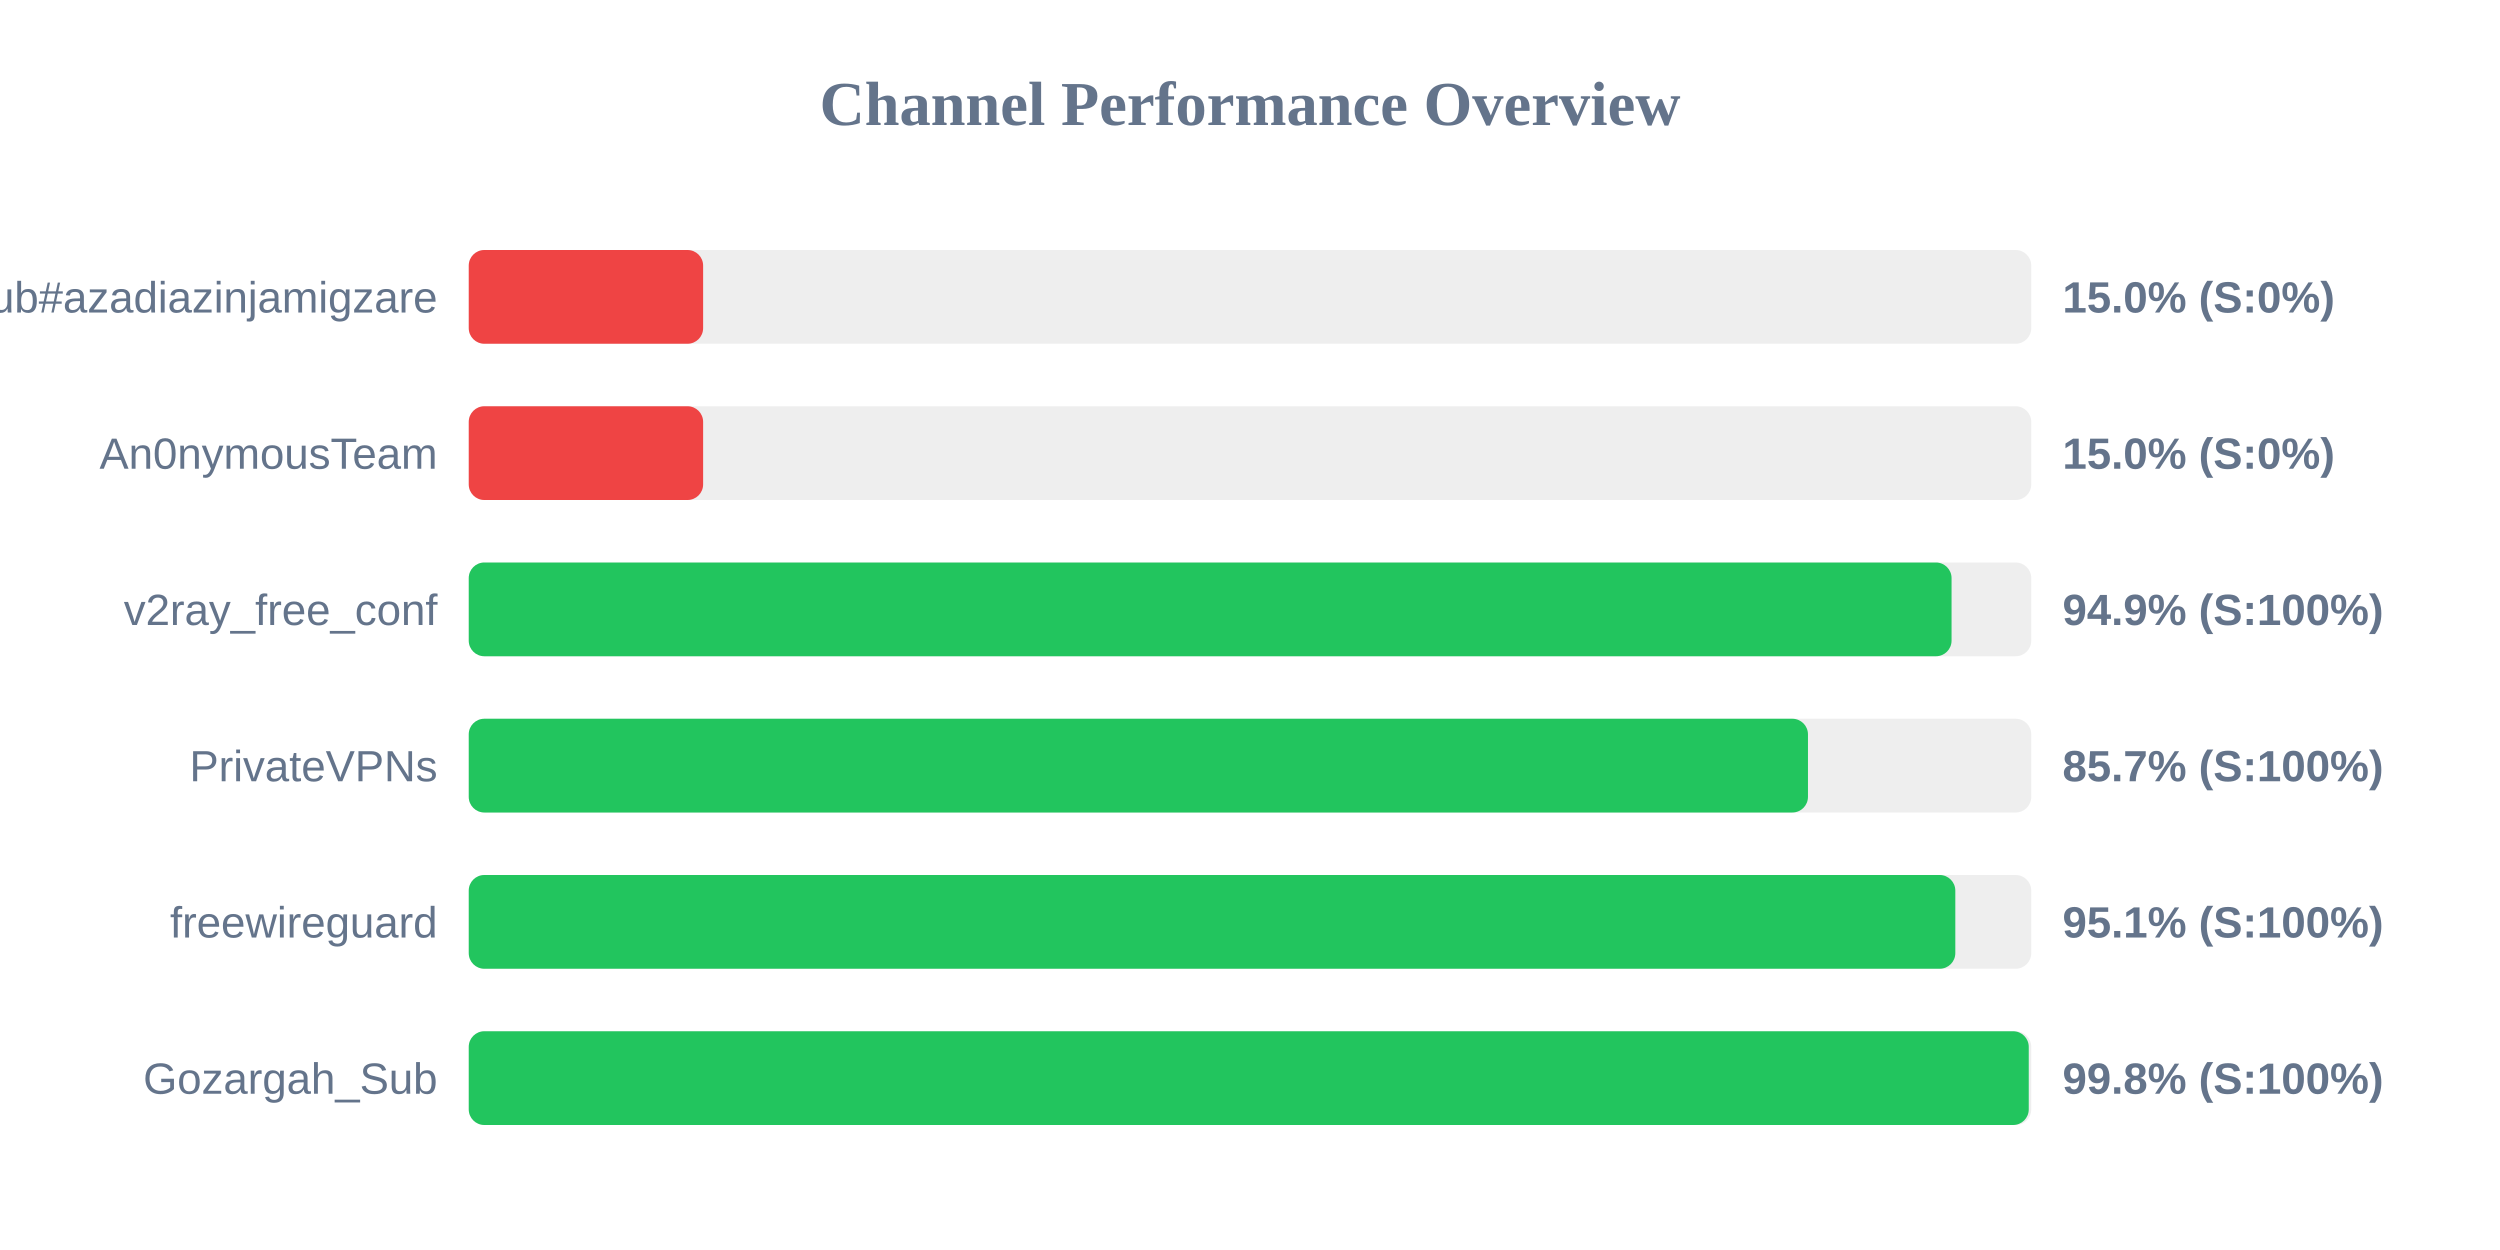
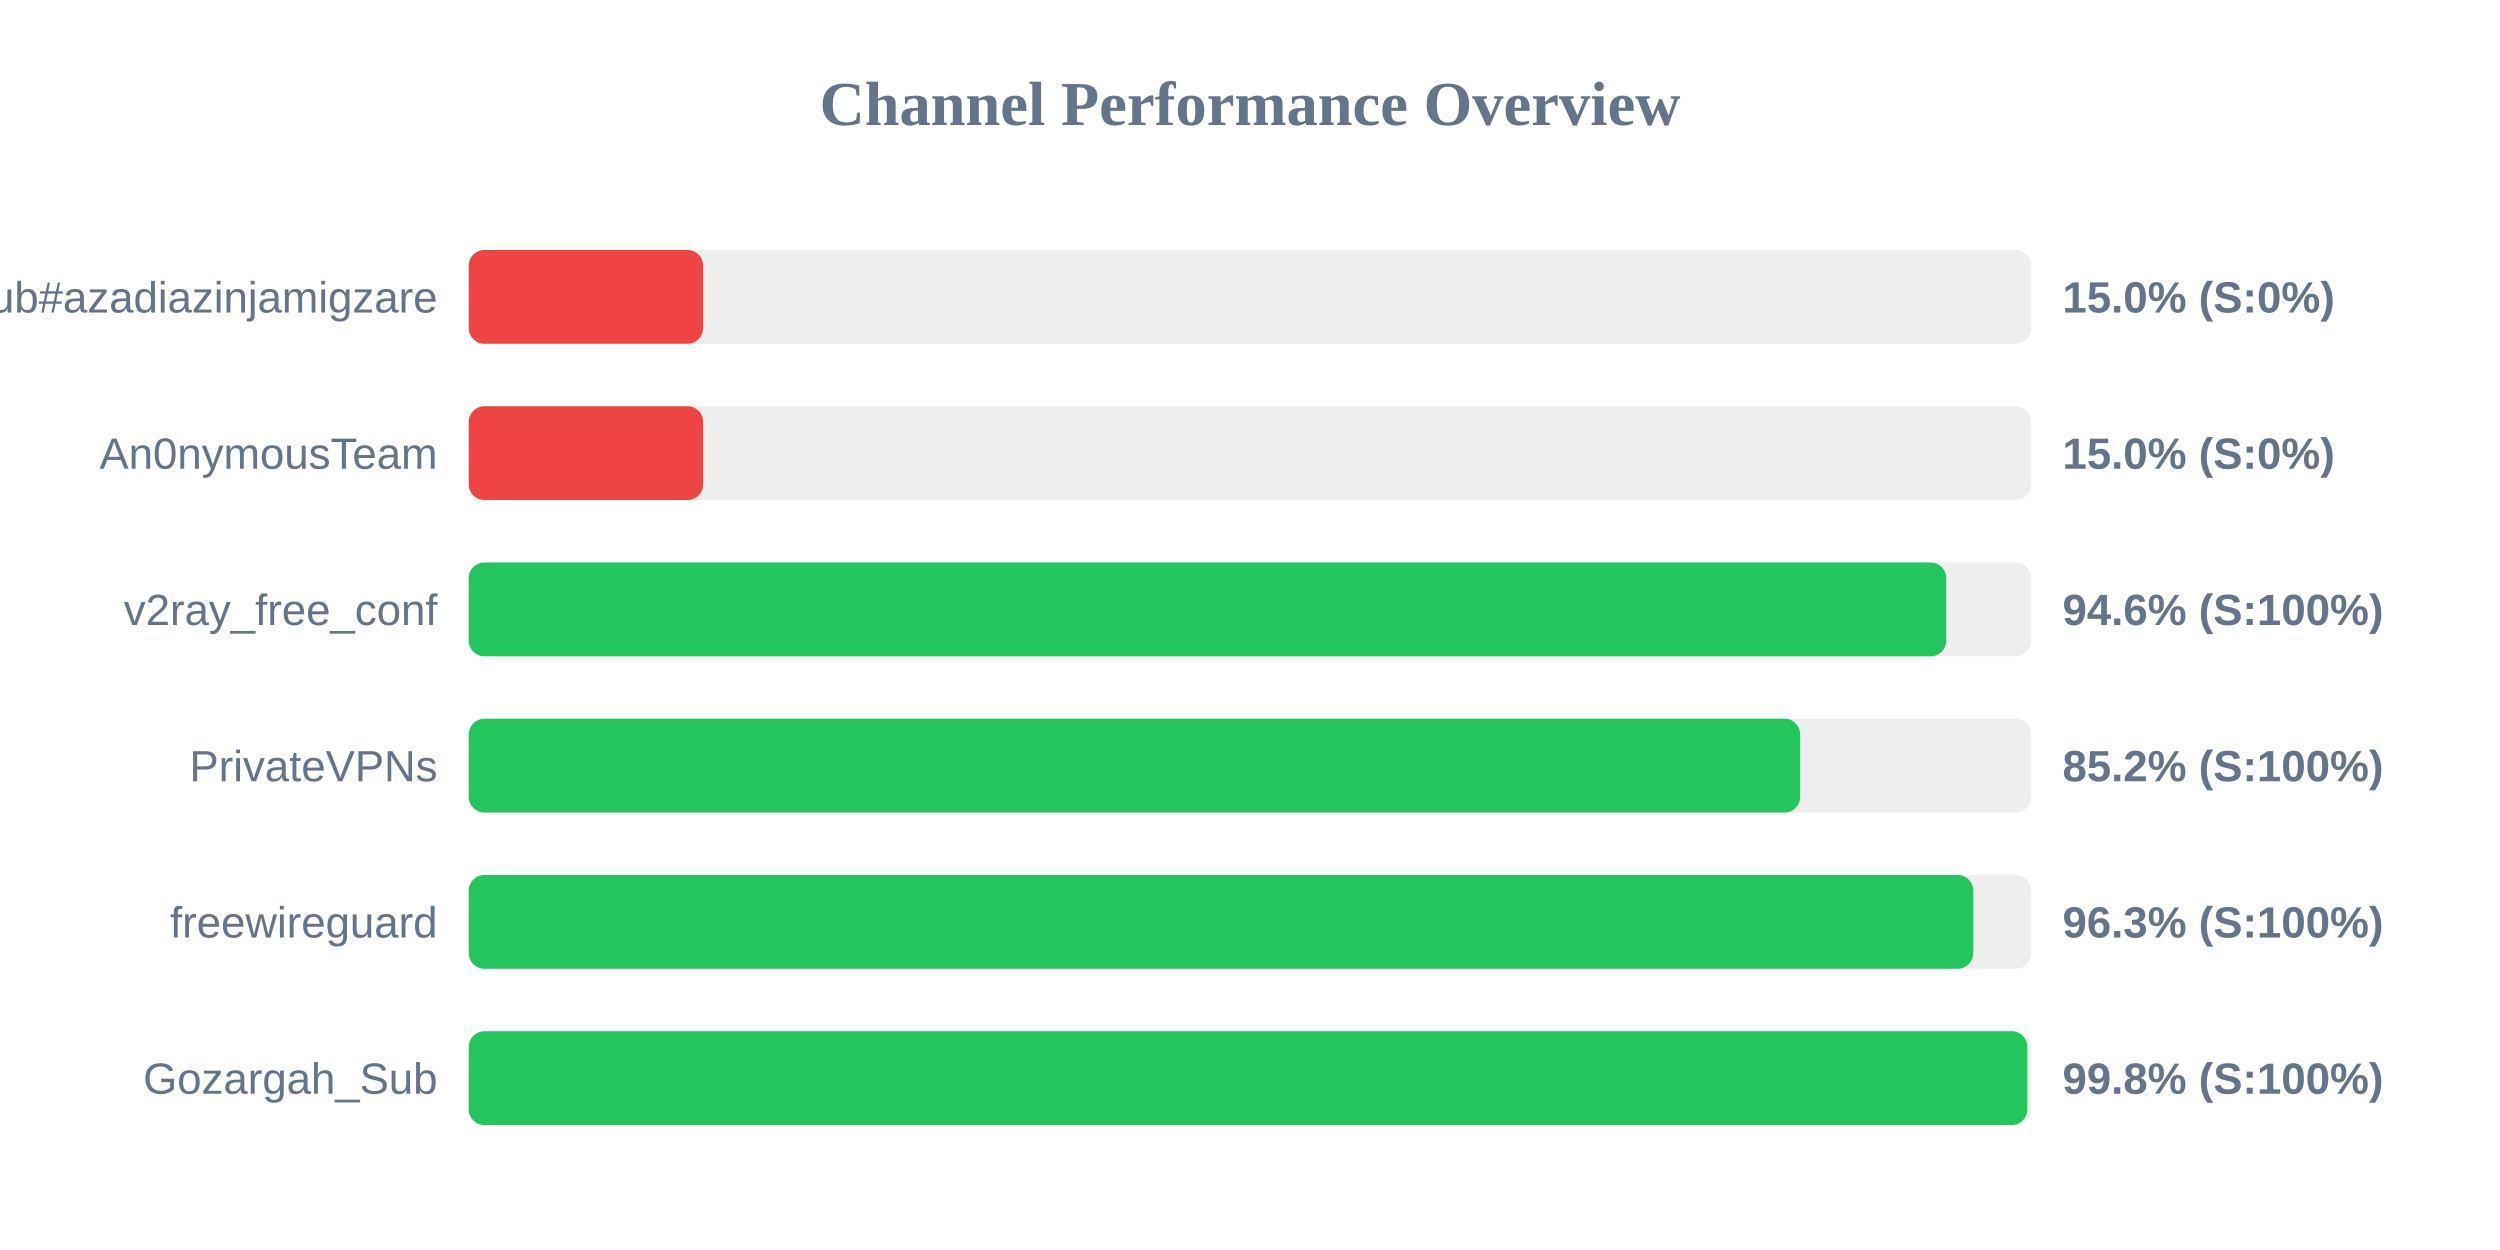
<svg xmlns="http://www.w3.org/2000/svg" width="800" height="400" version="1.1">
  <style>
        .row { font: 14px Arial; fill: #64748b; }
        .score { font: bold 14px Arial; fill: #64748b; }
    </style>
  <text x="400" y="40" text-anchor="middle" font-size="20px" font-weight="bold" fill="#64748b">Channel Performance Overview</text>
  <rect x="150" y="80" width="500" height="30" fill="#eee" rx="5" />
  <rect x="150" y="80" width="75.0" height="30" fill="#ef4444" rx="5" />
  <text x="140" y="100" text-anchor="end" class="row">Sub#azadiazinjamigzare</text>
  <text x="660" y="100" text-anchor="start" class="score">15.0% (S:0%)</text>
  <rect x="150" y="130" width="500" height="30" fill="#eee" rx="5" />
  <rect x="150" y="130" width="75.0" height="30" fill="#ef4444" rx="5" />
  <text x="140" y="150" text-anchor="end" class="row">An0nymousTeam</text>
  <text x="660" y="150" text-anchor="start" class="score">15.0% (S:0%)</text>
  <rect x="150" y="180" width="500" height="30" fill="#eee" rx="5" />
-   <rect x="150" y="180" width="474.5" height="30" fill="#22c55e" rx="5" />
+   <rect x="150" y="180" width="472.8" height="30" fill="#22c55e" rx="5" />
  <text x="140" y="200" text-anchor="end" class="row">v2ray_free_conf</text>
-   <text x="660" y="200" text-anchor="start" class="score">94.9% (S:100%)</text>
+   <text x="660" y="200" text-anchor="start" class="score">94.6% (S:100%)</text>
  <rect x="150" y="230" width="500" height="30" fill="#eee" rx="5" />
-   <rect x="150" y="230" width="428.55" height="30" fill="#22c55e" rx="5" />
+   <rect x="150" y="230" width="426.05" height="30" fill="#22c55e" rx="5" />
  <text x="140" y="250" text-anchor="end" class="row">PrivateVPNs</text>
-   <text x="660" y="250" text-anchor="start" class="score">85.7% (S:100%)</text>
+   <text x="660" y="250" text-anchor="start" class="score">85.2% (S:100%)</text>
  <rect x="150" y="280" width="500" height="30" fill="#eee" rx="5" />
-   <rect x="150" y="280" width="475.7" height="30" fill="#22c55e" rx="5" />
+   <rect x="150" y="280" width="481.45" height="30" fill="#22c55e" rx="5" />
  <text x="140" y="300" text-anchor="end" class="row">freewireguard</text>
-   <text x="660" y="300" text-anchor="start" class="score">95.1% (S:100%)</text>
+   <text x="660" y="300" text-anchor="start" class="score">96.3% (S:100%)</text>
  <rect x="150" y="330" width="500" height="30" fill="#eee" rx="5" />
-   <rect x="150" y="330" width="499.2" height="30" fill="#22c55e" rx="5" />
+   <rect x="150" y="330" width="498.75" height="30" fill="#22c55e" rx="5" />
  <text x="140" y="350" text-anchor="end" class="row">Gozargah_Sub</text>
  <text x="660" y="350" text-anchor="start" class="score">99.8% (S:100%)</text>
</svg>
